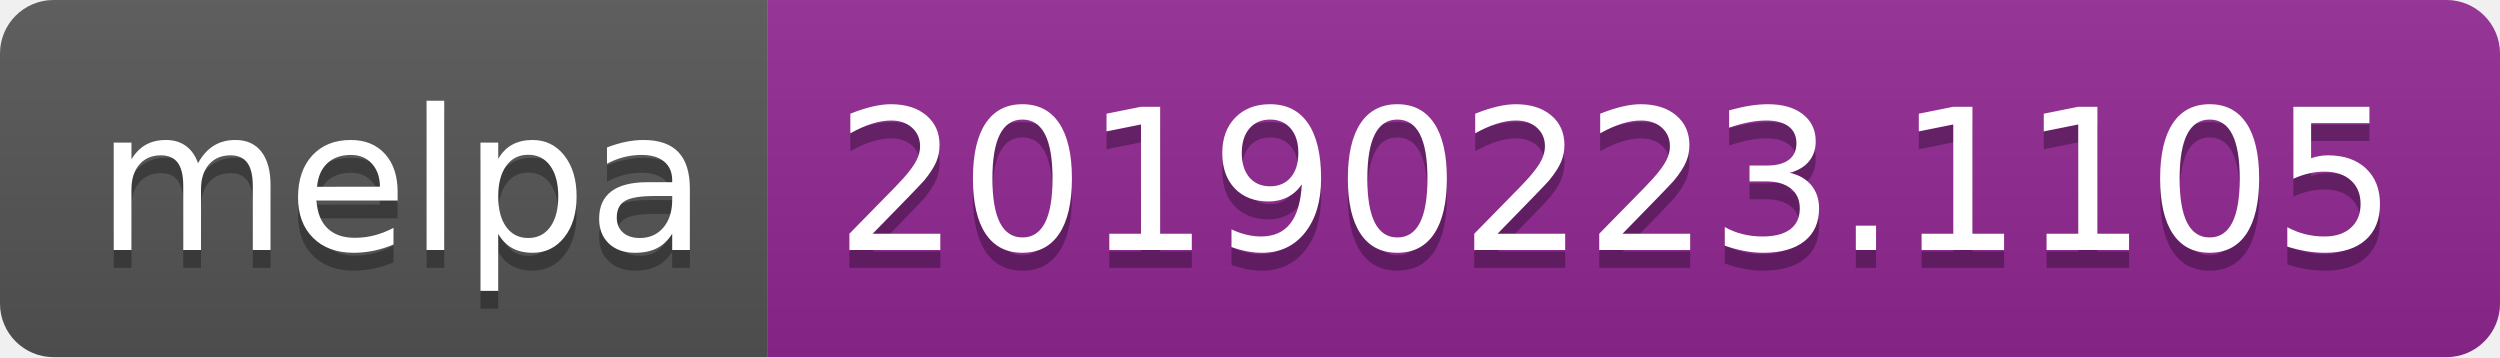
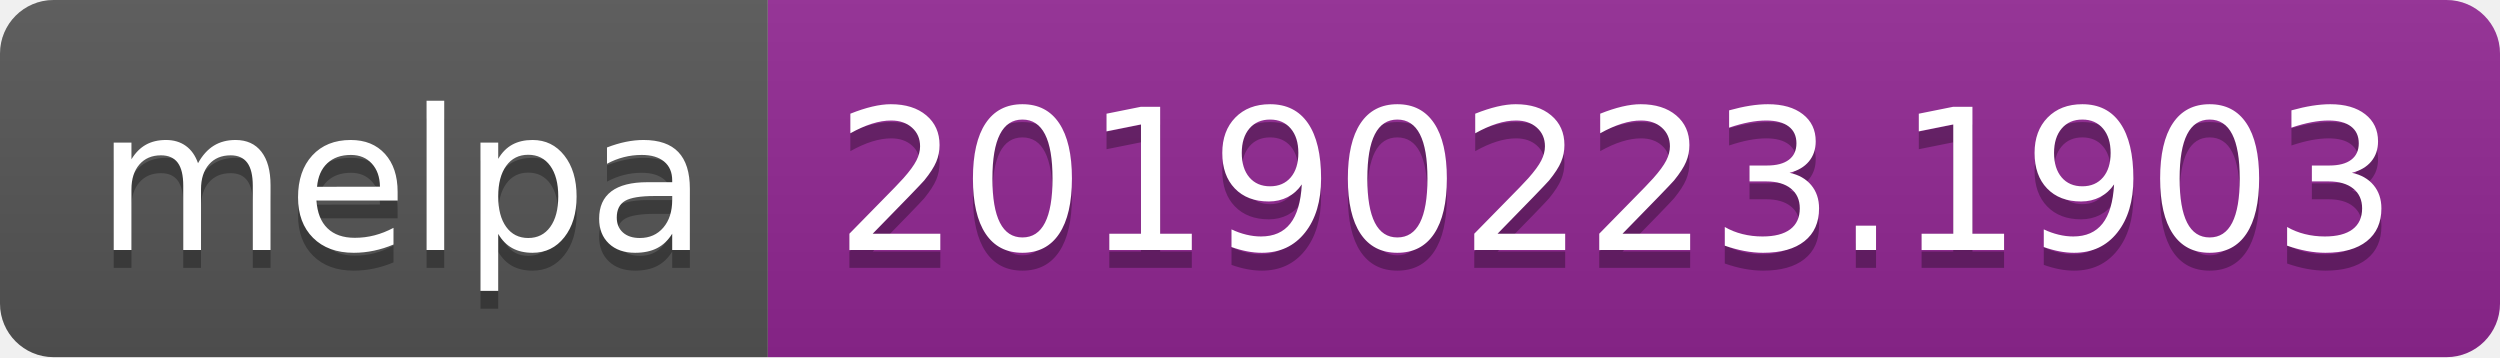
<svg xmlns="http://www.w3.org/2000/svg" width="140" height="20">
  <linearGradient id="b" x2="0" y2="100%">
    <stop offset="0" stop-color="#bbb" stop-opacity=".1" />
    <stop offset="1" stop-opacity=".1" />
  </linearGradient>
  <clipPath id="a">
    <rect width="140" height="20" rx="3" fill="#fff" />
  </clipPath>
  <g clip-path="url(#a)">
    <path fill="#555" d="M0 0h43v20H0z" />
    <path fill="#922793" d="M43 0h97v20H43z" />
    <path fill="url(#b)" d="M0 0h140v20H0z" />
  </g>
  <g fill="#fff" text-anchor="middle" font-family="DejaVu Sans,Verdana,Geneva,sans-serif" font-size="110">
    <text x="225" y="150" fill="#010101" fill-opacity=".3" transform="scale(.1)" textLength="330">melpa</text>
    <text x="225" y="140" transform="scale(.1)" textLength="330">melpa</text>
-     <text x="905" y="150" fill="#010101" fill-opacity=".3" transform="scale(.1)" textLength="870">20190223.1105</text>
-     <text x="905" y="140" transform="scale(.1)" textLength="870">20190223.1105</text>
+     <text x="905" y="150" fill="#010101" fill-opacity=".3" transform="scale(.1)" textLength="870">20190223.1903</text>
+     <text x="905" y="140" transform="scale(.1)" textLength="870">20190223.1903</text>
  </g>
</svg>
